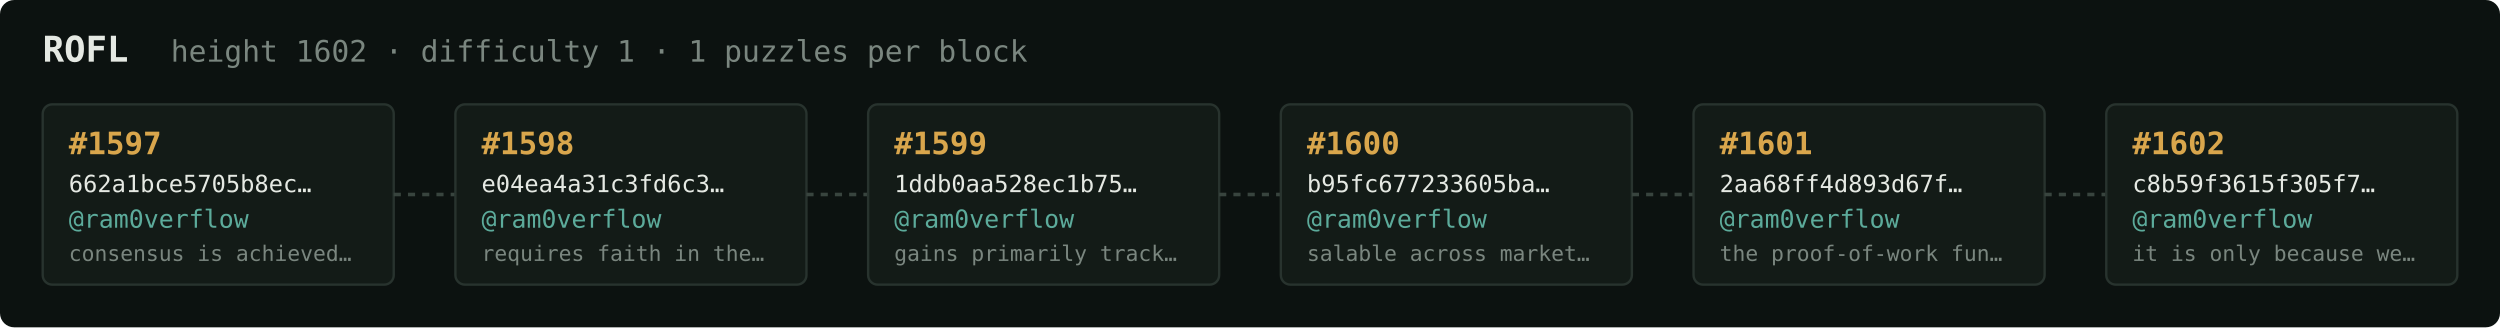
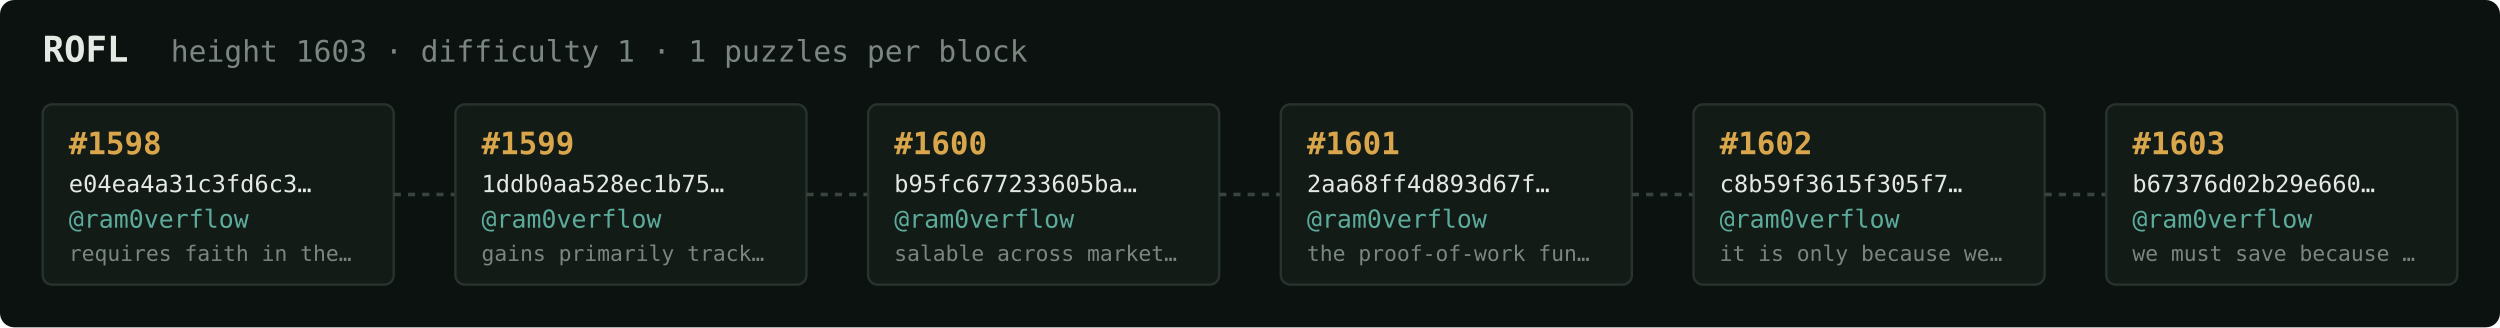
<svg xmlns="http://www.w3.org/2000/svg" width="1054" height="138" viewBox="0 0 1054 138" font-family="ui-monospace,SFMono-Regular,Menlo,monospace">
  <rect fill="#0c1210" width="1054" height="138" rx="6" />
  <text x="18" y="26" fill="#e5e9e3" font-size="15" font-weight="700">ROFL</text>
-   <text x="72" y="26" fill="#7a867f" font-size="12.5">height 1602 · difficulty 1 · 1 puzzles per block</text>
+   <text x="72" y="26" fill="#7a867f" font-size="12.5">height 1603 · difficulty 1 · 1 puzzles per block</text>
  <rect x="18" y="44" width="148" height="76" rx="4" fill="#131b17" stroke="#28332e" stroke-width="1" />
-   <text x="29" y="65" fill="#d9a64c" font-size="13" font-weight="700">#1597</text>
-   <text x="29" y="81" fill="#e5e9e3" font-size="10">662a1bce5705b8ec…</text>
+   <text x="29" y="65" fill="#d9a64c" font-size="13" font-weight="700">#1598</text>
+   <text x="29" y="81" fill="#e5e9e3" font-size="10">e04ea4a31c3fd6c3…</text>
  <text x="29" y="96" fill="#5cab9b" font-size="10.5">@ram0verflow</text>
-   <text x="29" y="110" fill="#7a867f" font-size="9">consensus is achieved…</text>
+   <text x="29" y="110" fill="#7a867f" font-size="9">requires faith in the…</text>
  <line x1="166" y1="82.0" x2="192" y2="82.0" stroke="#38443e" stroke-width="1.5" stroke-dasharray="3 3" />
  <rect x="192" y="44" width="148" height="76" rx="4" fill="#131b17" stroke="#28332e" stroke-width="1" />
-   <text x="203" y="65" fill="#d9a64c" font-size="13" font-weight="700">#1598</text>
-   <text x="203" y="81" fill="#e5e9e3" font-size="10">e04ea4a31c3fd6c3…</text>
+   <text x="203" y="65" fill="#d9a64c" font-size="13" font-weight="700">#1599</text>
+   <text x="203" y="81" fill="#e5e9e3" font-size="10">1ddb0aa528ec1b75…</text>
  <text x="203" y="96" fill="#5cab9b" font-size="10.5">@ram0verflow</text>
-   <text x="203" y="110" fill="#7a867f" font-size="9">requires faith in the…</text>
+   <text x="203" y="110" fill="#7a867f" font-size="9">gains primarily track…</text>
  <line x1="340" y1="82.0" x2="366" y2="82.0" stroke="#38443e" stroke-width="1.5" stroke-dasharray="3 3" />
  <rect x="366" y="44" width="148" height="76" rx="4" fill="#131b17" stroke="#28332e" stroke-width="1" />
-   <text x="377" y="65" fill="#d9a64c" font-size="13" font-weight="700">#1599</text>
-   <text x="377" y="81" fill="#e5e9e3" font-size="10">1ddb0aa528ec1b75…</text>
+   <text x="377" y="65" fill="#d9a64c" font-size="13" font-weight="700">#1600</text>
+   <text x="377" y="81" fill="#e5e9e3" font-size="10">b95fc677233605ba…</text>
  <text x="377" y="96" fill="#5cab9b" font-size="10.5">@ram0verflow</text>
-   <text x="377" y="110" fill="#7a867f" font-size="9">gains primarily track…</text>
+   <text x="377" y="110" fill="#7a867f" font-size="9">salable across market…</text>
  <line x1="514" y1="82.0" x2="540" y2="82.0" stroke="#38443e" stroke-width="1.5" stroke-dasharray="3 3" />
  <rect x="540" y="44" width="148" height="76" rx="4" fill="#131b17" stroke="#28332e" stroke-width="1" />
-   <text x="551" y="65" fill="#d9a64c" font-size="13" font-weight="700">#1600</text>
-   <text x="551" y="81" fill="#e5e9e3" font-size="10">b95fc677233605ba…</text>
+   <text x="551" y="65" fill="#d9a64c" font-size="13" font-weight="700">#1601</text>
+   <text x="551" y="81" fill="#e5e9e3" font-size="10">2aa68ff4d893d67f…</text>
  <text x="551" y="96" fill="#5cab9b" font-size="10.5">@ram0verflow</text>
-   <text x="551" y="110" fill="#7a867f" font-size="9">salable across market…</text>
+   <text x="551" y="110" fill="#7a867f" font-size="9">the proof-of-work fun…</text>
  <line x1="688" y1="82.0" x2="714" y2="82.0" stroke="#38443e" stroke-width="1.5" stroke-dasharray="3 3" />
  <rect x="714" y="44" width="148" height="76" rx="4" fill="#131b17" stroke="#28332e" stroke-width="1" />
-   <text x="725" y="65" fill="#d9a64c" font-size="13" font-weight="700">#1601</text>
-   <text x="725" y="81" fill="#e5e9e3" font-size="10">2aa68ff4d893d67f…</text>
+   <text x="725" y="65" fill="#d9a64c" font-size="13" font-weight="700">#1602</text>
+   <text x="725" y="81" fill="#e5e9e3" font-size="10">c8b59f3615f305f7…</text>
  <text x="725" y="96" fill="#5cab9b" font-size="10.5">@ram0verflow</text>
-   <text x="725" y="110" fill="#7a867f" font-size="9">the proof-of-work fun…</text>
+   <text x="725" y="110" fill="#7a867f" font-size="9">it is only because we…</text>
  <line x1="862" y1="82.0" x2="888" y2="82.0" stroke="#38443e" stroke-width="1.5" stroke-dasharray="3 3" />
  <rect x="888" y="44" width="148" height="76" rx="4" fill="#131b17" stroke="#28332e" stroke-width="1" />
-   <text x="899" y="65" fill="#d9a64c" font-size="13" font-weight="700">#1602</text>
-   <text x="899" y="81" fill="#e5e9e3" font-size="10">c8b59f3615f305f7…</text>
+   <text x="899" y="65" fill="#d9a64c" font-size="13" font-weight="700">#1603</text>
+   <text x="899" y="81" fill="#e5e9e3" font-size="10">b67376d02b29e660…</text>
  <text x="899" y="96" fill="#5cab9b" font-size="10.5">@ram0verflow</text>
-   <text x="899" y="110" fill="#7a867f" font-size="9">it is only because we…</text>
+   <text x="899" y="110" fill="#7a867f" font-size="9">we must save because …</text>
</svg>
